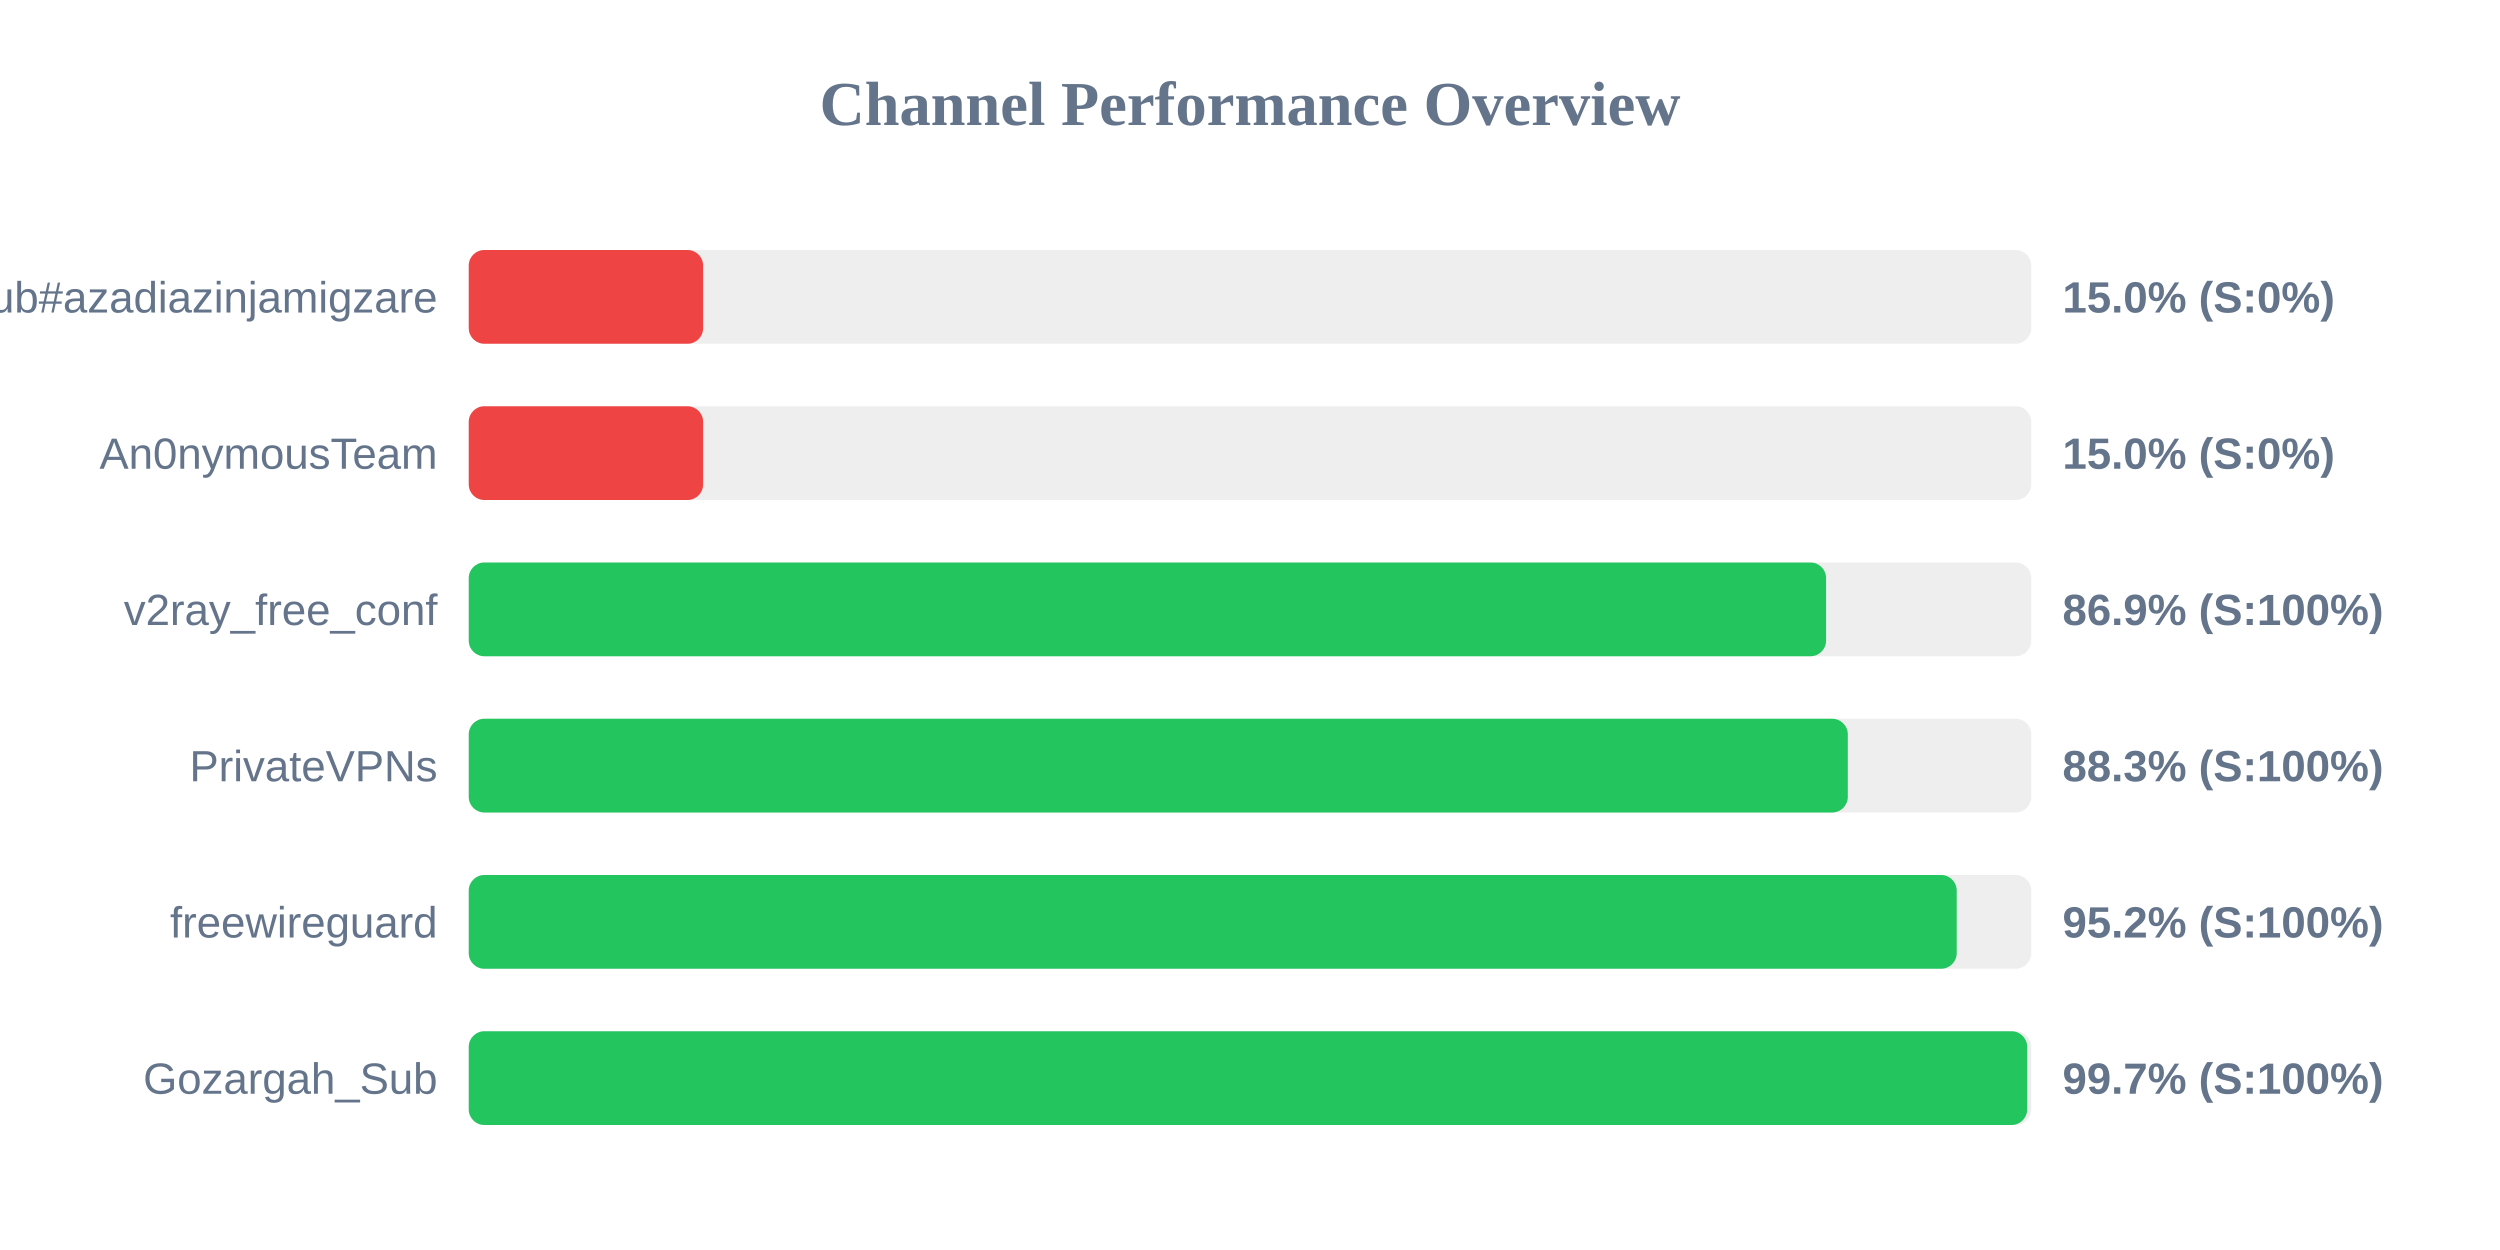
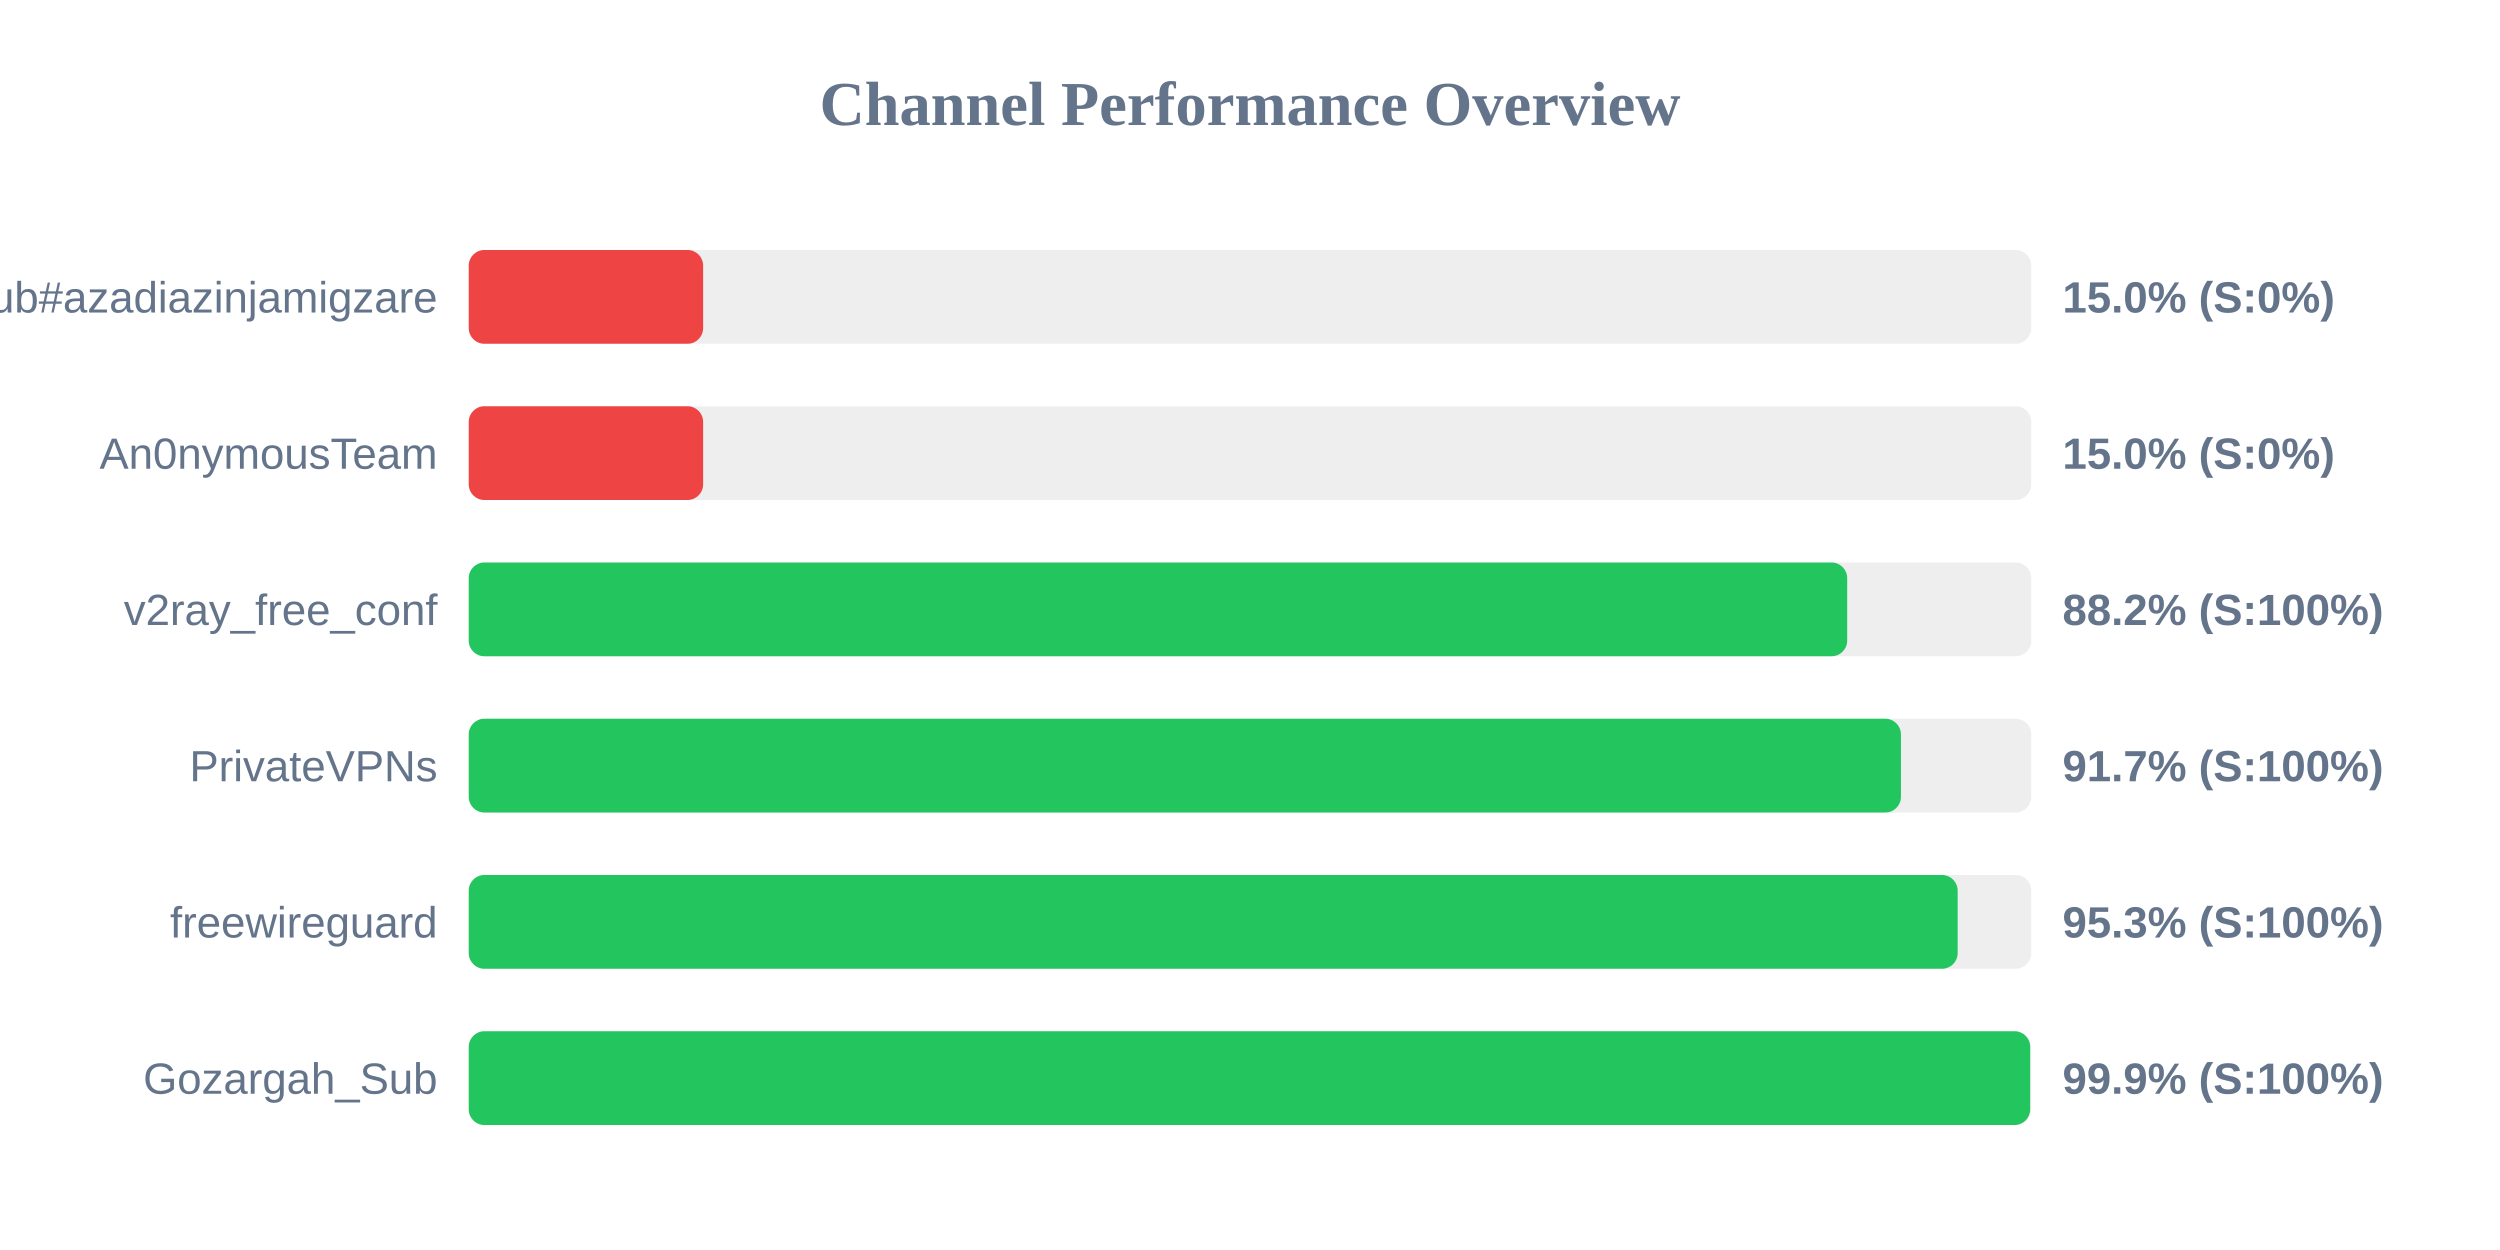
<svg xmlns="http://www.w3.org/2000/svg" width="800" height="400" version="1.1">
  <style>
        .row { font: 14px Arial; fill: #64748b; }
        .score { font: bold 14px Arial; fill: #64748b; }
    </style>
  <text x="400" y="40" text-anchor="middle" font-size="20px" font-weight="bold" fill="#64748b">Channel Performance Overview</text>
  <rect x="150" y="80" width="500" height="30" fill="#eee" rx="5" />
  <rect x="150" y="80" width="75.0" height="30" fill="#ef4444" rx="5" />
  <text x="140" y="100" text-anchor="end" class="row">Sub#azadiazinjamigzare</text>
  <text x="660" y="100" text-anchor="start" class="score">15.0% (S:0%)</text>
  <rect x="150" y="130" width="500" height="30" fill="#eee" rx="5" />
  <rect x="150" y="130" width="75.0" height="30" fill="#ef4444" rx="5" />
  <text x="140" y="150" text-anchor="end" class="row">An0nymousTeam</text>
  <text x="660" y="150" text-anchor="start" class="score">15.0% (S:0%)</text>
  <rect x="150" y="180" width="500" height="30" fill="#eee" rx="5" />
-   <rect x="150" y="180" width="434.35" height="30" fill="#22c55e" rx="5" />
+   <rect x="150" y="180" width="441.1" height="30" fill="#22c55e" rx="5" />
  <text x="140" y="200" text-anchor="end" class="row">v2ray_free_conf</text>
-   <text x="660" y="200" text-anchor="start" class="score">86.9% (S:100%)</text>
+   <text x="660" y="200" text-anchor="start" class="score">88.2% (S:100%)</text>
  <rect x="150" y="230" width="500" height="30" fill="#eee" rx="5" />
-   <rect x="150" y="230" width="441.3" height="30" fill="#22c55e" rx="5" />
+   <rect x="150" y="230" width="458.3" height="30" fill="#22c55e" rx="5" />
  <text x="140" y="250" text-anchor="end" class="row">PrivateVPNs</text>
-   <text x="660" y="250" text-anchor="start" class="score">88.3% (S:100%)</text>
+   <text x="660" y="250" text-anchor="start" class="score">91.7% (S:100%)</text>
  <rect x="150" y="280" width="500" height="30" fill="#eee" rx="5" />
-   <rect x="150" y="280" width="476.15" height="30" fill="#22c55e" rx="5" />
+   <rect x="150" y="280" width="476.45" height="30" fill="#22c55e" rx="5" />
  <text x="140" y="300" text-anchor="end" class="row">freewireguard</text>
-   <text x="660" y="300" text-anchor="start" class="score">95.2% (S:100%)</text>
+   <text x="660" y="300" text-anchor="start" class="score">95.3% (S:100%)</text>
  <rect x="150" y="330" width="500" height="30" fill="#eee" rx="5" />
-   <rect x="150" y="330" width="498.7" height="30" fill="#22c55e" rx="5" />
+   <rect x="150" y="330" width="499.65" height="30" fill="#22c55e" rx="5" />
  <text x="140" y="350" text-anchor="end" class="row">Gozargah_Sub</text>
-   <text x="660" y="350" text-anchor="start" class="score">99.7% (S:100%)</text>
+   <text x="660" y="350" text-anchor="start" class="score">99.9% (S:100%)</text>
</svg>
